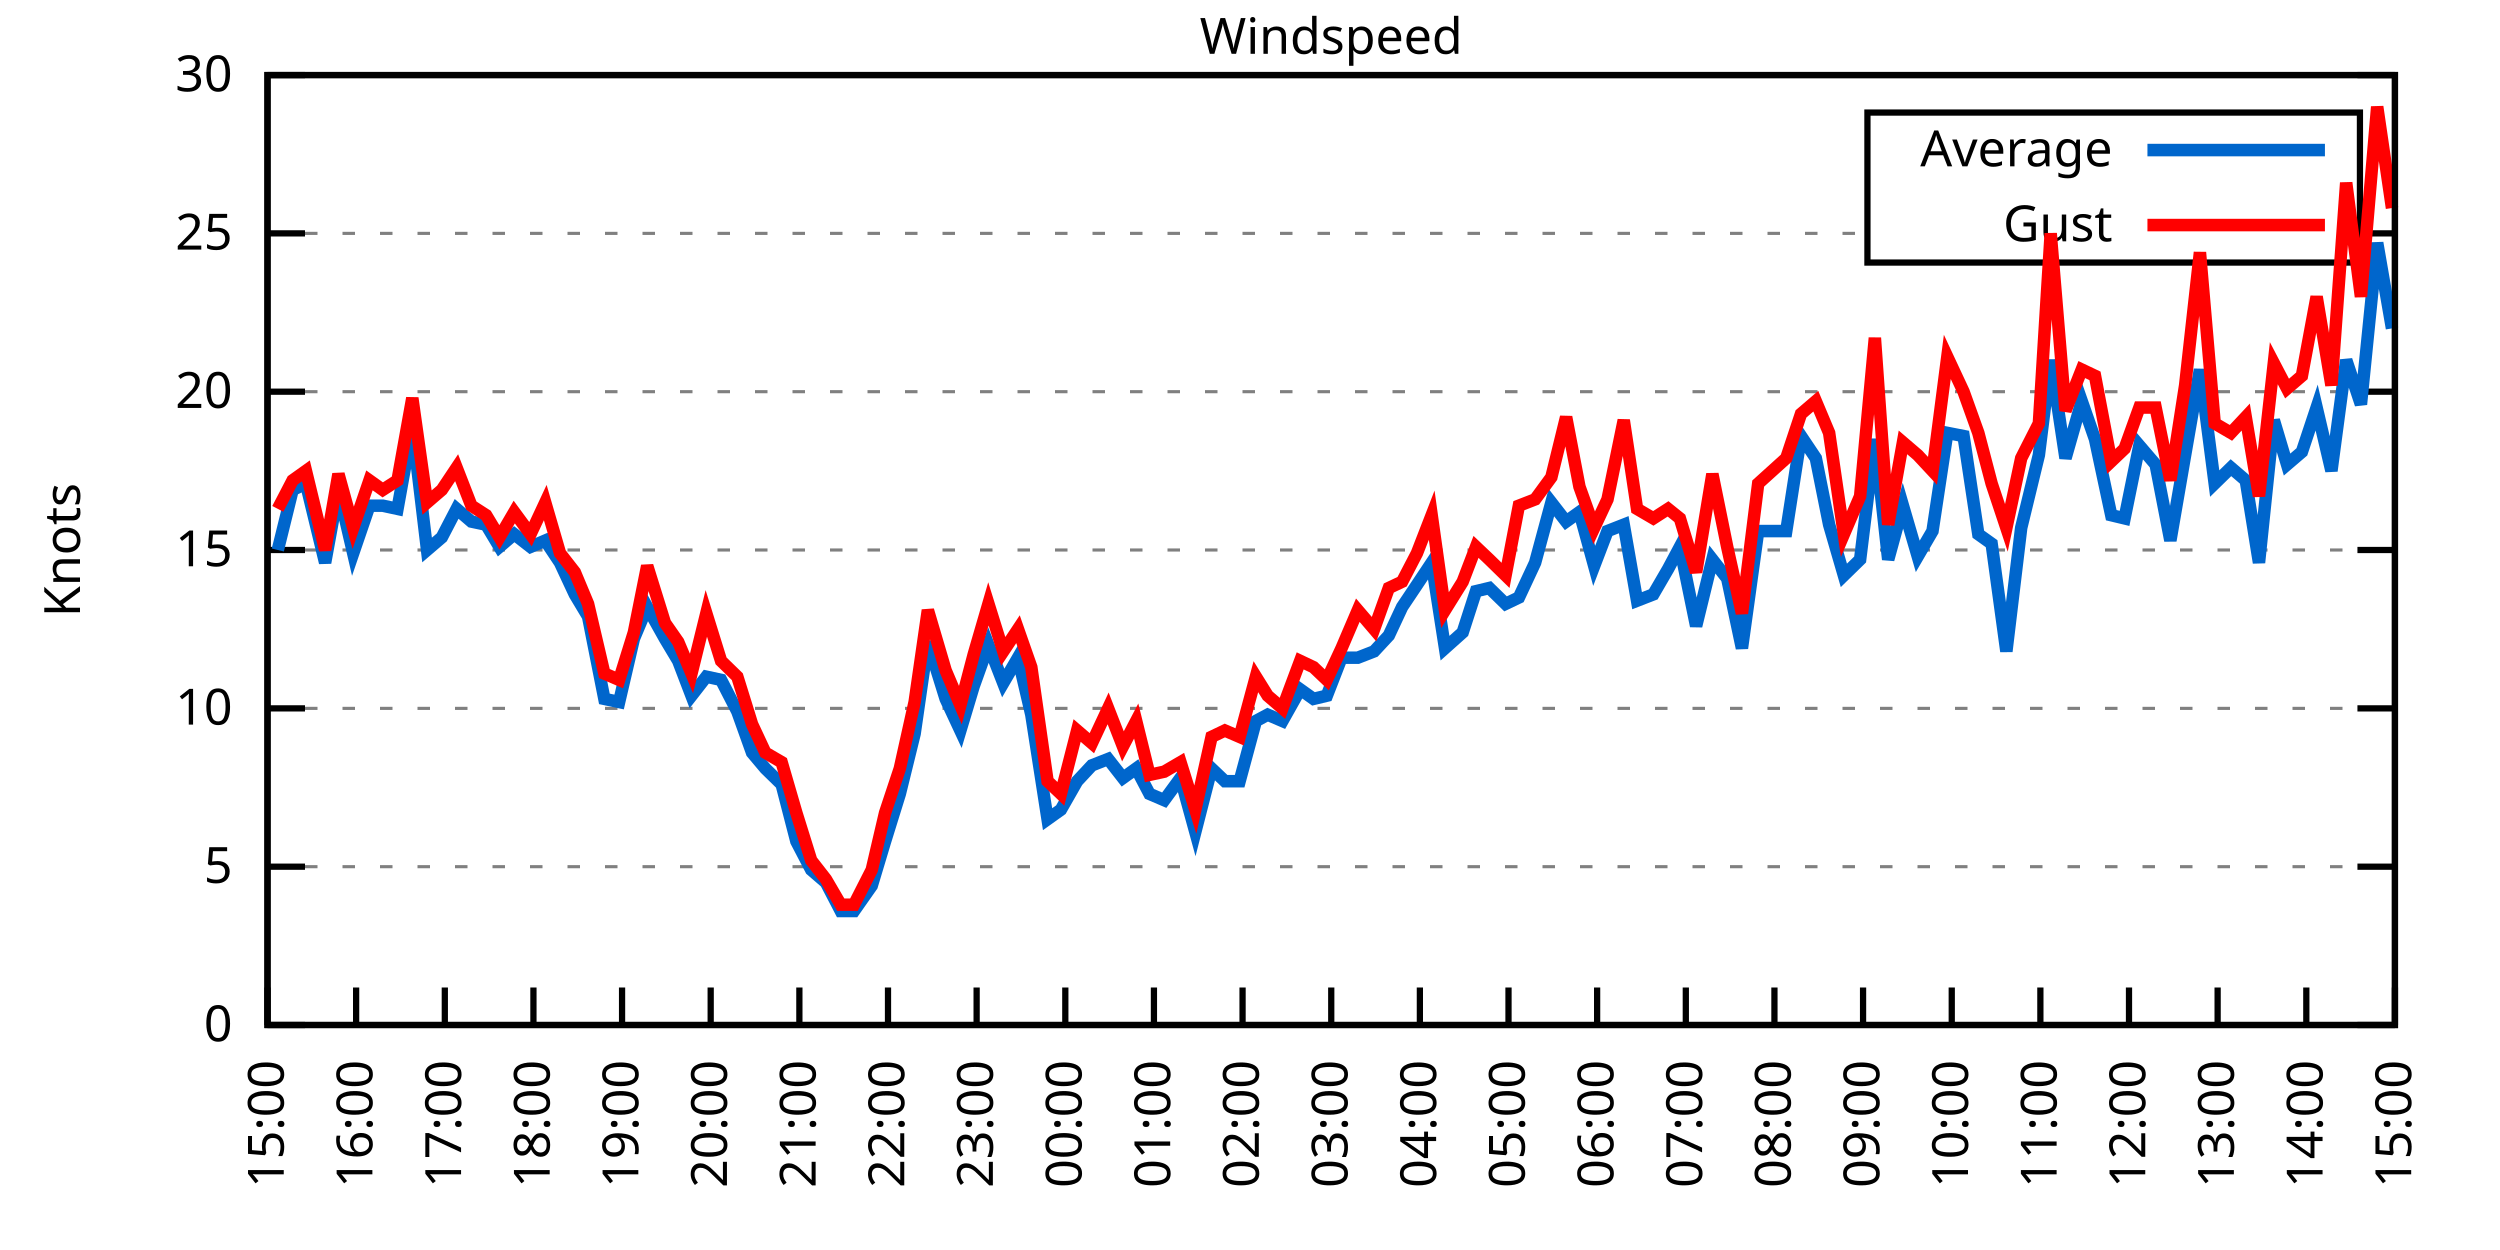
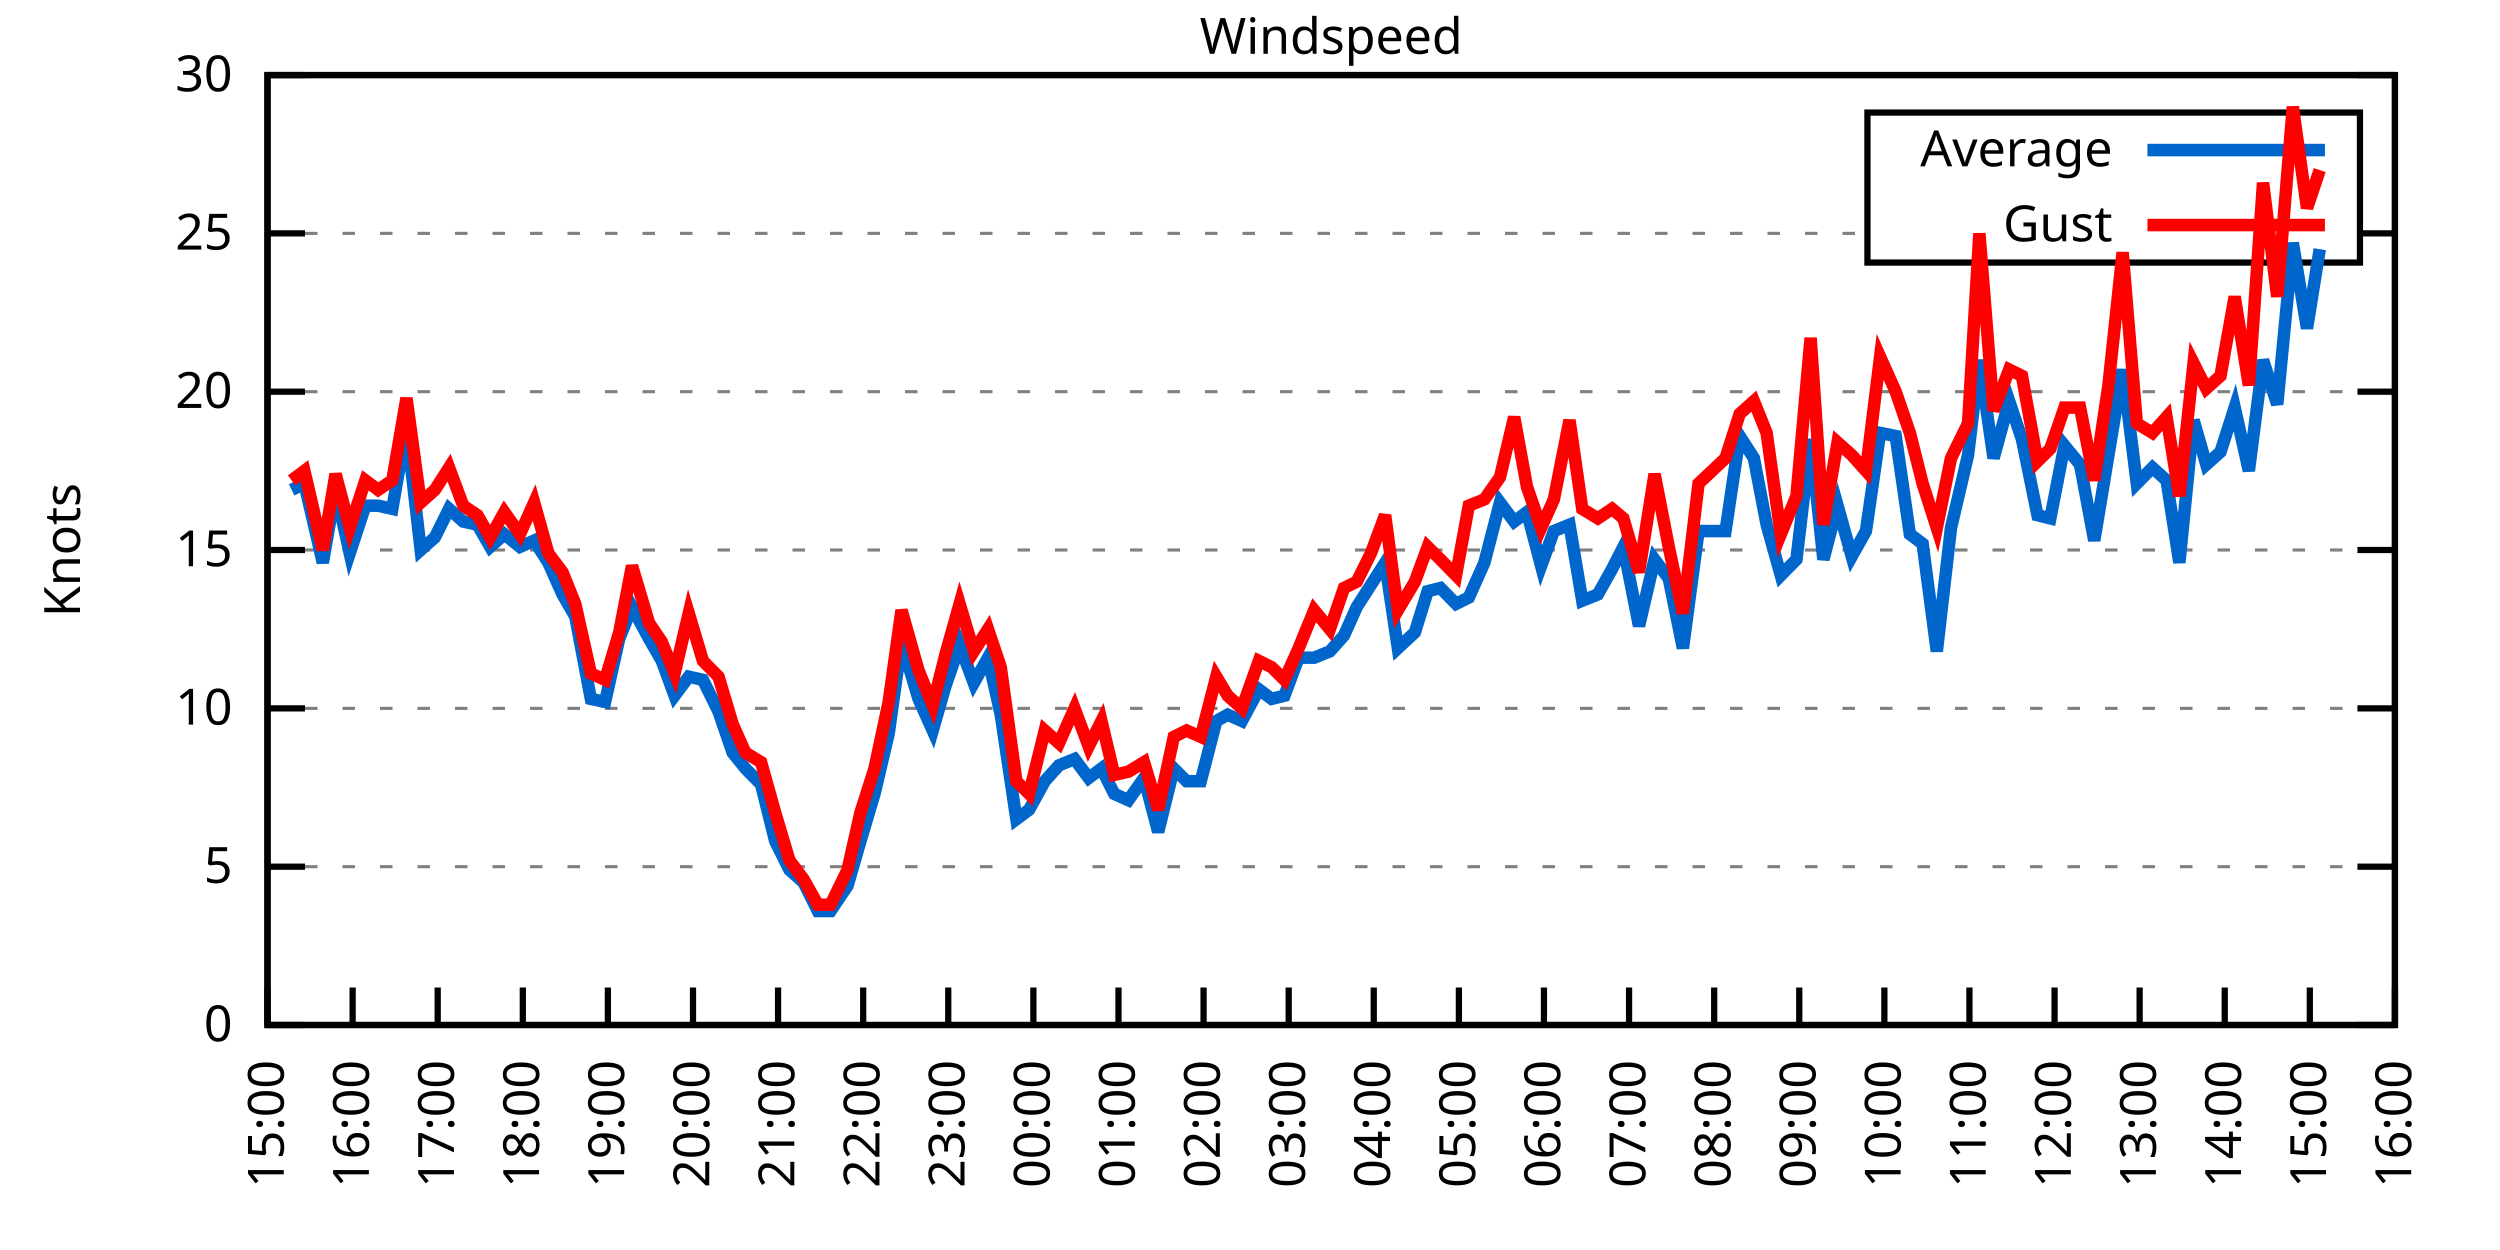
<svg xmlns="http://www.w3.org/2000/svg" xmlns:xlink="http://www.w3.org/1999/xlink" width="400" height="200" viewBox="0 0 400 200">
  <g id="gnuplot_canvas">
    <rect x="0" y="0" width="400" height="200" fill="none" />
    <defs>
      <circle id="gpDot" r="0.5" stroke-width="0.5" stroke="currentColor" />
      <path id="gpPt0" stroke-width="0.333" stroke="currentColor" d="M-1,0 h2 M0,-1 v2" />
      <path id="gpPt1" stroke-width="0.333" stroke="currentColor" d="M-1,-1 L1,1 M1,-1 L-1,1" />
      <path id="gpPt2" stroke-width="0.333" stroke="currentColor" d="M-1,0 L1,0 M0,-1 L0,1 M-1,-1 L1,1 M-1,1 L1,-1" />
      <rect id="gpPt3" stroke-width="0.333" stroke="currentColor" x="-1" y="-1" width="2" height="2" />
      <rect id="gpPt4" stroke-width="0.333" stroke="currentColor" fill="currentColor" x="-1" y="-1" width="2" height="2" />
      <circle id="gpPt5" stroke-width="0.333" stroke="currentColor" cx="0" cy="0" r="1" />
      <use xlink:href="#gpPt5" id="gpPt6" fill="currentColor" stroke="none" />
      <path id="gpPt7" stroke-width="0.333" stroke="currentColor" d="M0,-1.33 L-1.33,0.67 L1.33,0.67 z" />
      <use xlink:href="#gpPt7" id="gpPt8" fill="currentColor" stroke="none" />
      <use xlink:href="#gpPt7" id="gpPt9" stroke="currentColor" transform="rotate(180)" />
      <use xlink:href="#gpPt9" id="gpPt10" fill="currentColor" stroke="none" />
      <use xlink:href="#gpPt3" id="gpPt11" stroke="currentColor" transform="rotate(45)" />
      <use xlink:href="#gpPt11" id="gpPt12" fill="currentColor" stroke="none" />
      <path id="gpPt13" stroke-width="0.333" stroke="currentColor" d="M0,1.330 L1.265,0.411 L0.782,-1.067 L-0.782,-1.076 L-1.265,0.411 z" />
      <use xlink:href="#gpPt13" id="gpPt14" fill="currentColor" stroke="none" />
      <filter id="textbox" filterUnits="objectBoundingBox" x="0" y="0" height="1" width="1">
        <feFlood flood-color="white" flood-opacity="1" result="bgnd" />
        <feComposite in="SourceGraphic" in2="bgnd" operator="atop" />
      </filter>
      <filter id="greybox" filterUnits="objectBoundingBox" x="0" y="0" height="1" width="1">
        <feFlood flood-color="lightgrey" flood-opacity="1" result="grey" />
        <feComposite in="SourceGraphic" in2="grey" operator="atop" />
      </filter>
    </defs>
    <g fill="none" color="white" stroke="currentColor" stroke-width="1.00" stroke-linecap="butt" stroke-linejoin="miter">
</g>
    <g fill="none" color="black" stroke="currentColor" stroke-width="1.00" stroke-linecap="butt" stroke-linejoin="miter">
      <g stroke="none" shape-rendering="crispEdges">
        <polygon fill="rgb(255, 255, 255)" points="42.80,164.00 383.18,164.00 383.18,12.02 42.80,12.02 " />
      </g>
    </g>
    <g fill="none" color="black" stroke="currentColor" stroke-width="1.00" stroke-linecap="butt" stroke-linejoin="miter">
</g>
    <g fill="none" color="black" stroke="black" stroke-width="0.50" stroke-linecap="butt" stroke-linejoin="miter">
</g>
    <g fill="none" color="gray" stroke="currentColor" stroke-width="0.50" stroke-linecap="butt" stroke-linejoin="miter">
      <path stroke="gray" stroke-dasharray="2,4" class="gridline" d="M42.80,164.00 L383.19,164.00  " />
    </g>
    <g fill="none" color="gray" stroke="gray" stroke-width="1.00" stroke-linecap="butt" stroke-linejoin="miter">
</g>
    <g fill="none" color="black" stroke="currentColor" stroke-width="1.00" stroke-linecap="butt" stroke-linejoin="miter">
      <path stroke="black" d="M42.80,164.00 L48.80,164.00 M383.19,164.00 L377.19,164.00  " />
      <g transform="translate(37.20,166.60)" stroke="none" fill="black" font-family="Sans" font-size="8.00" text-anchor="end">
        <text>
          <tspan font-family="Sans"> 0</tspan>
        </text>
      </g>
    </g>
    <g fill="none" color="black" stroke="currentColor" stroke-width="1.00" stroke-linecap="butt" stroke-linejoin="miter">
</g>
    <g fill="none" color="black" stroke="black" stroke-width="0.50" stroke-linecap="butt" stroke-linejoin="miter">
</g>
    <g fill="none" color="gray" stroke="currentColor" stroke-width="0.50" stroke-linecap="butt" stroke-linejoin="miter">
      <path stroke="gray" stroke-dasharray="2,4" class="gridline" d="M42.80,138.67 L383.19,138.67  " />
    </g>
    <g fill="none" color="gray" stroke="gray" stroke-width="1.00" stroke-linecap="butt" stroke-linejoin="miter">
</g>
    <g fill="none" color="black" stroke="currentColor" stroke-width="1.00" stroke-linecap="butt" stroke-linejoin="miter">
      <path stroke="black" d="M42.80,138.67 L48.80,138.67 M383.19,138.67 L377.19,138.67  " />
      <g transform="translate(37.20,141.27)" stroke="none" fill="black" font-family="Sans" font-size="8.00" text-anchor="end">
        <text>
          <tspan font-family="Sans"> 5</tspan>
        </text>
      </g>
    </g>
    <g fill="none" color="black" stroke="currentColor" stroke-width="1.00" stroke-linecap="butt" stroke-linejoin="miter">
</g>
    <g fill="none" color="black" stroke="black" stroke-width="0.50" stroke-linecap="butt" stroke-linejoin="miter">
</g>
    <g fill="none" color="gray" stroke="currentColor" stroke-width="0.50" stroke-linecap="butt" stroke-linejoin="miter">
      <path stroke="gray" stroke-dasharray="2,4" class="gridline" d="M42.80,113.34 L383.19,113.34  " />
    </g>
    <g fill="none" color="gray" stroke="gray" stroke-width="1.00" stroke-linecap="butt" stroke-linejoin="miter">
</g>
    <g fill="none" color="black" stroke="currentColor" stroke-width="1.00" stroke-linecap="butt" stroke-linejoin="miter">
      <path stroke="black" d="M42.80,113.34 L48.80,113.34 M383.19,113.34 L377.19,113.34  " />
      <g transform="translate(37.20,115.94)" stroke="none" fill="black" font-family="Sans" font-size="8.00" text-anchor="end">
        <text>
          <tspan font-family="Sans"> 10</tspan>
        </text>
      </g>
    </g>
    <g fill="none" color="black" stroke="currentColor" stroke-width="1.00" stroke-linecap="butt" stroke-linejoin="miter">
</g>
    <g fill="none" color="black" stroke="black" stroke-width="0.50" stroke-linecap="butt" stroke-linejoin="miter">
</g>
    <g fill="none" color="gray" stroke="currentColor" stroke-width="0.50" stroke-linecap="butt" stroke-linejoin="miter">
      <path stroke="gray" stroke-dasharray="2,4" class="gridline" d="M42.80,88.00 L383.19,88.00  " />
    </g>
    <g fill="none" color="gray" stroke="gray" stroke-width="1.00" stroke-linecap="butt" stroke-linejoin="miter">
</g>
    <g fill="none" color="black" stroke="currentColor" stroke-width="1.00" stroke-linecap="butt" stroke-linejoin="miter">
      <path stroke="black" d="M42.80,88.00 L48.80,88.00 M383.19,88.00 L377.19,88.00  " />
      <g transform="translate(37.20,90.60)" stroke="none" fill="black" font-family="Sans" font-size="8.00" text-anchor="end">
        <text>
          <tspan font-family="Sans"> 15</tspan>
        </text>
      </g>
    </g>
    <g fill="none" color="black" stroke="currentColor" stroke-width="1.00" stroke-linecap="butt" stroke-linejoin="miter">
</g>
    <g fill="none" color="black" stroke="black" stroke-width="0.50" stroke-linecap="butt" stroke-linejoin="miter">
</g>
    <g fill="none" color="gray" stroke="currentColor" stroke-width="0.50" stroke-linecap="butt" stroke-linejoin="miter">
      <path stroke="gray" stroke-dasharray="2,4" class="gridline" d="M42.80,62.67 L383.19,62.67  " />
    </g>
    <g fill="none" color="gray" stroke="gray" stroke-width="1.00" stroke-linecap="butt" stroke-linejoin="miter">
</g>
    <g fill="none" color="black" stroke="currentColor" stroke-width="1.00" stroke-linecap="butt" stroke-linejoin="miter">
      <path stroke="black" d="M42.80,62.67 L48.80,62.67 M383.19,62.67 L377.19,62.67  " />
      <g transform="translate(37.20,65.27)" stroke="none" fill="black" font-family="Sans" font-size="8.00" text-anchor="end">
        <text>
          <tspan font-family="Sans"> 20</tspan>
        </text>
      </g>
    </g>
    <g fill="none" color="black" stroke="currentColor" stroke-width="1.00" stroke-linecap="butt" stroke-linejoin="miter">
</g>
    <g fill="none" color="black" stroke="black" stroke-width="0.50" stroke-linecap="butt" stroke-linejoin="miter">
</g>
    <g fill="none" color="gray" stroke="currentColor" stroke-width="0.50" stroke-linecap="butt" stroke-linejoin="miter">
      <path stroke="gray" stroke-dasharray="2,4" class="gridline" d="M42.80,37.34 L298.79,37.34 M377.59,37.34 L383.19,37.34  " />
    </g>
    <g fill="none" color="gray" stroke="gray" stroke-width="1.00" stroke-linecap="butt" stroke-linejoin="miter">
</g>
    <g fill="none" color="black" stroke="currentColor" stroke-width="1.00" stroke-linecap="butt" stroke-linejoin="miter">
      <path stroke="black" d="M42.80,37.34 L48.80,37.34 M383.19,37.34 L377.19,37.34  " />
      <g transform="translate(37.20,39.94)" stroke="none" fill="black" font-family="Sans" font-size="8.00" text-anchor="end">
        <text>
          <tspan font-family="Sans"> 25</tspan>
        </text>
      </g>
    </g>
    <g fill="none" color="black" stroke="currentColor" stroke-width="1.00" stroke-linecap="butt" stroke-linejoin="miter">
</g>
    <g fill="none" color="black" stroke="black" stroke-width="0.50" stroke-linecap="butt" stroke-linejoin="miter">
</g>
    <g fill="none" color="gray" stroke="currentColor" stroke-width="0.50" stroke-linecap="butt" stroke-linejoin="miter">
      <path stroke="gray" stroke-dasharray="2,4" class="gridline" d="M42.80,12.01 L383.19,12.01  " />
    </g>
    <g fill="none" color="gray" stroke="gray" stroke-width="1.00" stroke-linecap="butt" stroke-linejoin="miter">
</g>
    <g fill="none" color="black" stroke="currentColor" stroke-width="1.00" stroke-linecap="butt" stroke-linejoin="miter">
      <path stroke="black" d="M42.80,12.01 L48.80,12.01 M383.19,12.01 L377.19,12.01  " />
      <g transform="translate(37.20,14.61)" stroke="none" fill="black" font-family="Sans" font-size="8.00" text-anchor="end">
        <text>
          <tspan font-family="Sans"> 30</tspan>
        </text>
      </g>
    </g>
    <g fill="none" color="black" stroke="currentColor" stroke-width="1.00" stroke-linecap="butt" stroke-linejoin="miter">
      <path stroke="black" d="M42.80,164.00 L42.80,158.00  " />
      <g transform="translate(45.40,169.60) rotate(270.00)" stroke="none" fill="black" font-family="Sans" font-size="8.00" text-anchor="end">
        <text>
          <tspan font-family="Sans">15:00</tspan>
        </text>
      </g>
    </g>
    <g fill="none" color="black" stroke="currentColor" stroke-width="1.00" stroke-linecap="butt" stroke-linejoin="miter">
-       <path stroke="black" d="M56.98,164.00 L56.98,158.00  " />
-       <g transform="translate(59.58,169.60) rotate(270.00)" stroke="none" fill="black" font-family="Sans" font-size="8.00" text-anchor="end">
+       <path stroke="black" d="M56.42,164.00 L56.42,158.00  " />
+       <g transform="translate(59.02,169.60) rotate(270.00)" stroke="none" fill="black" font-family="Sans" font-size="8.00" text-anchor="end">
        <text>
          <tspan font-family="Sans">16:00</tspan>
        </text>
      </g>
    </g>
    <g fill="none" color="black" stroke="currentColor" stroke-width="1.00" stroke-linecap="butt" stroke-linejoin="miter">
-       <path stroke="black" d="M71.17,164.00 L71.17,158.00  " />
-       <g transform="translate(73.77,169.60) rotate(270.00)" stroke="none" fill="black" font-family="Sans" font-size="8.00" text-anchor="end">
+       <path stroke="black" d="M70.03,164.00 L70.03,158.00  " />
+       <g transform="translate(72.63,169.60) rotate(270.00)" stroke="none" fill="black" font-family="Sans" font-size="8.00" text-anchor="end">
        <text>
          <tspan font-family="Sans">17:00</tspan>
        </text>
      </g>
    </g>
    <g fill="none" color="black" stroke="currentColor" stroke-width="1.00" stroke-linecap="butt" stroke-linejoin="miter">
-       <path stroke="black" d="M85.35,164.00 L85.35,158.00  " />
-       <g transform="translate(87.95,169.60) rotate(270.00)" stroke="none" fill="black" font-family="Sans" font-size="8.00" text-anchor="end">
+       <path stroke="black" d="M83.65,164.00 L83.65,158.00  " />
+       <g transform="translate(86.25,169.60) rotate(270.00)" stroke="none" fill="black" font-family="Sans" font-size="8.00" text-anchor="end">
        <text>
          <tspan font-family="Sans">18:00</tspan>
        </text>
      </g>
    </g>
    <g fill="none" color="black" stroke="currentColor" stroke-width="1.00" stroke-linecap="butt" stroke-linejoin="miter">
-       <path stroke="black" d="M99.53,164.00 L99.53,158.00  " />
-       <g transform="translate(102.13,169.60) rotate(270.00)" stroke="none" fill="black" font-family="Sans" font-size="8.00" text-anchor="end">
+       <path stroke="black" d="M97.26,164.00 L97.26,158.00  " />
+       <g transform="translate(99.86,169.60) rotate(270.00)" stroke="none" fill="black" font-family="Sans" font-size="8.00" text-anchor="end">
        <text>
          <tspan font-family="Sans">19:00</tspan>
        </text>
      </g>
    </g>
    <g fill="none" color="black" stroke="currentColor" stroke-width="1.00" stroke-linecap="butt" stroke-linejoin="miter">
-       <path stroke="black" d="M113.71,164.00 L113.71,158.00  " />
-       <g transform="translate(116.31,169.60) rotate(270.00)" stroke="none" fill="black" font-family="Sans" font-size="8.00" text-anchor="end">
+       <path stroke="black" d="M110.88,164.00 L110.88,158.00  " />
+       <g transform="translate(113.48,169.60) rotate(270.00)" stroke="none" fill="black" font-family="Sans" font-size="8.00" text-anchor="end">
        <text>
          <tspan font-family="Sans">20:00</tspan>
        </text>
      </g>
    </g>
    <g fill="none" color="black" stroke="currentColor" stroke-width="1.00" stroke-linecap="butt" stroke-linejoin="miter">
-       <path stroke="black" d="M127.90,164.00 L127.90,158.00  " />
-       <g transform="translate(130.50,169.60) rotate(270.00)" stroke="none" fill="black" font-family="Sans" font-size="8.00" text-anchor="end">
+       <path stroke="black" d="M124.49,164.00 L124.49,158.00  " />
+       <g transform="translate(127.09,169.60) rotate(270.00)" stroke="none" fill="black" font-family="Sans" font-size="8.00" text-anchor="end">
        <text>
          <tspan font-family="Sans">21:00</tspan>
        </text>
      </g>
    </g>
    <g fill="none" color="black" stroke="currentColor" stroke-width="1.00" stroke-linecap="butt" stroke-linejoin="miter">
-       <path stroke="black" d="M142.08,164.00 L142.08,158.00  " />
-       <g transform="translate(144.68,169.60) rotate(270.00)" stroke="none" fill="black" font-family="Sans" font-size="8.00" text-anchor="end">
+       <path stroke="black" d="M138.11,164.00 L138.11,158.00  " />
+       <g transform="translate(140.71,169.60) rotate(270.00)" stroke="none" fill="black" font-family="Sans" font-size="8.00" text-anchor="end">
        <text>
          <tspan font-family="Sans">22:00</tspan>
        </text>
      </g>
    </g>
    <g fill="none" color="black" stroke="currentColor" stroke-width="1.00" stroke-linecap="butt" stroke-linejoin="miter">
-       <path stroke="black" d="M156.26,164.00 L156.26,158.00  " />
-       <g transform="translate(158.86,169.60) rotate(270.00)" stroke="none" fill="black" font-family="Sans" font-size="8.00" text-anchor="end">
+       <path stroke="black" d="M151.72,164.00 L151.72,158.00  " />
+       <g transform="translate(154.32,169.60) rotate(270.00)" stroke="none" fill="black" font-family="Sans" font-size="8.00" text-anchor="end">
        <text>
          <tspan font-family="Sans">23:00</tspan>
        </text>
      </g>
    </g>
    <g fill="none" color="black" stroke="currentColor" stroke-width="1.00" stroke-linecap="butt" stroke-linejoin="miter">
-       <path stroke="black" d="M170.45,164.00 L170.45,158.00  " />
-       <g transform="translate(173.05,169.60) rotate(270.00)" stroke="none" fill="black" font-family="Sans" font-size="8.00" text-anchor="end">
+       <path stroke="black" d="M165.34,164.00 L165.34,158.00  " />
+       <g transform="translate(167.94,169.60) rotate(270.00)" stroke="none" fill="black" font-family="Sans" font-size="8.00" text-anchor="end">
        <text>
          <tspan font-family="Sans">00:00</tspan>
        </text>
      </g>
    </g>
    <g fill="none" color="black" stroke="currentColor" stroke-width="1.00" stroke-linecap="butt" stroke-linejoin="miter">
-       <path stroke="black" d="M184.63,164.00 L184.63,158.00  " />
-       <g transform="translate(187.23,169.60) rotate(270.00)" stroke="none" fill="black" font-family="Sans" font-size="8.00" text-anchor="end">
+       <path stroke="black" d="M178.96,164.00 L178.96,158.00  " />
+       <g transform="translate(181.56,169.60) rotate(270.00)" stroke="none" fill="black" font-family="Sans" font-size="8.00" text-anchor="end">
        <text>
          <tspan font-family="Sans">01:00</tspan>
        </text>
      </g>
    </g>
    <g fill="none" color="black" stroke="currentColor" stroke-width="1.00" stroke-linecap="butt" stroke-linejoin="miter">
-       <path stroke="black" d="M198.81,164.00 L198.81,158.00  " />
-       <g transform="translate(201.41,169.60) rotate(270.00)" stroke="none" fill="black" font-family="Sans" font-size="8.00" text-anchor="end">
+       <path stroke="black" d="M192.57,164.00 L192.57,158.00  " />
+       <g transform="translate(195.17,169.60) rotate(270.00)" stroke="none" fill="black" font-family="Sans" font-size="8.00" text-anchor="end">
        <text>
          <tspan font-family="Sans">02:00</tspan>
        </text>
      </g>
    </g>
    <g fill="none" color="black" stroke="currentColor" stroke-width="1.00" stroke-linecap="butt" stroke-linejoin="miter">
-       <path stroke="black" d="M213.00,164.00 L213.00,158.00  " />
-       <g transform="translate(215.60,169.60) rotate(270.00)" stroke="none" fill="black" font-family="Sans" font-size="8.00" text-anchor="end">
+       <path stroke="black" d="M206.19,164.00 L206.19,158.00  " />
+       <g transform="translate(208.79,169.60) rotate(270.00)" stroke="none" fill="black" font-family="Sans" font-size="8.00" text-anchor="end">
        <text>
          <tspan font-family="Sans">03:00</tspan>
        </text>
      </g>
    </g>
    <g fill="none" color="black" stroke="currentColor" stroke-width="1.00" stroke-linecap="butt" stroke-linejoin="miter">
-       <path stroke="black" d="M227.18,164.00 L227.18,158.00  " />
-       <g transform="translate(229.78,169.60) rotate(270.00)" stroke="none" fill="black" font-family="Sans" font-size="8.00" text-anchor="end">
+       <path stroke="black" d="M219.80,164.00 L219.80,158.00  " />
+       <g transform="translate(222.40,169.60) rotate(270.00)" stroke="none" fill="black" font-family="Sans" font-size="8.00" text-anchor="end">
        <text>
          <tspan font-family="Sans">04:00</tspan>
        </text>
      </g>
    </g>
    <g fill="none" color="black" stroke="currentColor" stroke-width="1.00" stroke-linecap="butt" stroke-linejoin="miter">
-       <path stroke="black" d="M241.36,164.00 L241.36,158.00  " />
-       <g transform="translate(243.96,169.60) rotate(270.00)" stroke="none" fill="black" font-family="Sans" font-size="8.00" text-anchor="end">
+       <path stroke="black" d="M233.42,164.00 L233.42,158.00  " />
+       <g transform="translate(236.02,169.60) rotate(270.00)" stroke="none" fill="black" font-family="Sans" font-size="8.00" text-anchor="end">
        <text>
          <tspan font-family="Sans">05:00</tspan>
        </text>
      </g>
    </g>
    <g fill="none" color="black" stroke="currentColor" stroke-width="1.00" stroke-linecap="butt" stroke-linejoin="miter">
-       <path stroke="black" d="M255.54,164.00 L255.54,158.00  " />
-       <g transform="translate(258.14,169.60) rotate(270.00)" stroke="none" fill="black" font-family="Sans" font-size="8.00" text-anchor="end">
+       <path stroke="black" d="M247.03,164.00 L247.03,158.00  " />
+       <g transform="translate(249.63,169.60) rotate(270.00)" stroke="none" fill="black" font-family="Sans" font-size="8.00" text-anchor="end">
        <text>
          <tspan font-family="Sans">06:00</tspan>
        </text>
      </g>
    </g>
    <g fill="none" color="black" stroke="currentColor" stroke-width="1.00" stroke-linecap="butt" stroke-linejoin="miter">
-       <path stroke="black" d="M269.73,164.00 L269.73,158.00  " />
-       <g transform="translate(272.33,169.60) rotate(270.00)" stroke="none" fill="black" font-family="Sans" font-size="8.00" text-anchor="end">
+       <path stroke="black" d="M260.65,164.00 L260.65,158.00  " />
+       <g transform="translate(263.25,169.60) rotate(270.00)" stroke="none" fill="black" font-family="Sans" font-size="8.00" text-anchor="end">
        <text>
          <tspan font-family="Sans">07:00</tspan>
        </text>
      </g>
    </g>
    <g fill="none" color="black" stroke="currentColor" stroke-width="1.00" stroke-linecap="butt" stroke-linejoin="miter">
-       <path stroke="black" d="M283.91,164.00 L283.91,158.00  " />
-       <g transform="translate(286.51,169.60) rotate(270.00)" stroke="none" fill="black" font-family="Sans" font-size="8.00" text-anchor="end">
+       <path stroke="black" d="M274.27,164.00 L274.27,158.00  " />
+       <g transform="translate(276.87,169.60) rotate(270.00)" stroke="none" fill="black" font-family="Sans" font-size="8.00" text-anchor="end">
        <text>
          <tspan font-family="Sans">08:00</tspan>
        </text>
      </g>
    </g>
    <g fill="none" color="black" stroke="currentColor" stroke-width="1.00" stroke-linecap="butt" stroke-linejoin="miter">
-       <path stroke="black" d="M298.09,164.00 L298.09,158.00  " />
-       <g transform="translate(300.69,169.60) rotate(270.00)" stroke="none" fill="black" font-family="Sans" font-size="8.00" text-anchor="end">
+       <path stroke="black" d="M287.88,164.00 L287.88,158.00  " />
+       <g transform="translate(290.48,169.60) rotate(270.00)" stroke="none" fill="black" font-family="Sans" font-size="8.00" text-anchor="end">
        <text>
          <tspan font-family="Sans">09:00</tspan>
        </text>
      </g>
    </g>
    <g fill="none" color="black" stroke="currentColor" stroke-width="1.00" stroke-linecap="butt" stroke-linejoin="miter">
-       <path stroke="black" d="M312.28,164.00 L312.28,158.00  " />
-       <g transform="translate(314.88,169.60) rotate(270.00)" stroke="none" fill="black" font-family="Sans" font-size="8.00" text-anchor="end">
+       <path stroke="black" d="M301.50,164.00 L301.50,158.00  " />
+       <g transform="translate(304.10,169.60) rotate(270.00)" stroke="none" fill="black" font-family="Sans" font-size="8.00" text-anchor="end">
        <text>
          <tspan font-family="Sans">10:00</tspan>
        </text>
      </g>
    </g>
    <g fill="none" color="black" stroke="currentColor" stroke-width="1.00" stroke-linecap="butt" stroke-linejoin="miter">
-       <path stroke="black" d="M326.46,164.00 L326.46,158.00  " />
-       <g transform="translate(329.06,169.60) rotate(270.00)" stroke="none" fill="black" font-family="Sans" font-size="8.00" text-anchor="end">
+       <path stroke="black" d="M315.11,164.00 L315.11,158.00  " />
+       <g transform="translate(317.71,169.60) rotate(270.00)" stroke="none" fill="black" font-family="Sans" font-size="8.00" text-anchor="end">
        <text>
          <tspan font-family="Sans">11:00</tspan>
        </text>
      </g>
    </g>
    <g fill="none" color="black" stroke="currentColor" stroke-width="1.00" stroke-linecap="butt" stroke-linejoin="miter">
-       <path stroke="black" d="M340.64,164.00 L340.64,158.00  " />
-       <g transform="translate(343.24,169.60) rotate(270.00)" stroke="none" fill="black" font-family="Sans" font-size="8.00" text-anchor="end">
+       <path stroke="black" d="M328.73,164.00 L328.73,158.00  " />
+       <g transform="translate(331.33,169.60) rotate(270.00)" stroke="none" fill="black" font-family="Sans" font-size="8.00" text-anchor="end">
        <text>
          <tspan font-family="Sans">12:00</tspan>
        </text>
      </g>
    </g>
    <g fill="none" color="black" stroke="currentColor" stroke-width="1.00" stroke-linecap="butt" stroke-linejoin="miter">
-       <path stroke="black" d="M354.82,164.00 L354.82,158.00  " />
-       <g transform="translate(357.42,169.60) rotate(270.00)" stroke="none" fill="black" font-family="Sans" font-size="8.00" text-anchor="end">
+       <path stroke="black" d="M342.34,164.00 L342.34,158.00  " />
+       <g transform="translate(344.94,169.60) rotate(270.00)" stroke="none" fill="black" font-family="Sans" font-size="8.00" text-anchor="end">
        <text>
          <tspan font-family="Sans">13:00</tspan>
        </text>
      </g>
    </g>
    <g fill="none" color="black" stroke="currentColor" stroke-width="1.00" stroke-linecap="butt" stroke-linejoin="miter">
-       <path stroke="black" d="M369.01,164.00 L369.01,158.00  " />
-       <g transform="translate(371.61,169.60) rotate(270.00)" stroke="none" fill="black" font-family="Sans" font-size="8.00" text-anchor="end">
+       <path stroke="black" d="M355.96,164.00 L355.96,158.00  " />
+       <g transform="translate(358.56,169.60) rotate(270.00)" stroke="none" fill="black" font-family="Sans" font-size="8.00" text-anchor="end">
        <text>
          <tspan font-family="Sans">14:00</tspan>
+         </text>
+       </g>
+     </g>
+     <g fill="none" color="black" stroke="currentColor" stroke-width="1.00" stroke-linecap="butt" stroke-linejoin="miter">
+       <path stroke="black" d="M369.57,164.00 L369.57,158.00  " />
+       <g transform="translate(372.17,169.60) rotate(270.00)" stroke="none" fill="black" font-family="Sans" font-size="8.00" text-anchor="end">
+         <text>
+           <tspan font-family="Sans">15:00</tspan>
        </text>
      </g>
    </g>
    <g fill="none" color="black" stroke="currentColor" stroke-width="1.00" stroke-linecap="butt" stroke-linejoin="miter">
      <path stroke="black" d="M383.19,164.00 L383.19,158.00  " />
      <g transform="translate(385.79,169.60) rotate(270.00)" stroke="none" fill="black" font-family="Sans" font-size="8.00" text-anchor="end">
        <text>
-           <tspan font-family="Sans">15:00</tspan>
+           <tspan font-family="Sans">16:00</tspan>
        </text>
      </g>
    </g>
    <g fill="none" color="black" stroke="currentColor" stroke-width="1.00" stroke-linecap="butt" stroke-linejoin="miter">
</g>
    <g fill="none" color="black" stroke="currentColor" stroke-width="1.00" stroke-linecap="butt" stroke-linejoin="miter">
      <path stroke="black" d="M42.80,12.01 L42.80,164.00 L383.19,164.00 L383.19,12.01 L42.80,12.01 Z  " />
    </g>
    <g fill="none" color="black" stroke="currentColor" stroke-width="1.00" stroke-linecap="butt" stroke-linejoin="miter">
</g>
    <g fill="none" color="black" stroke="currentColor" stroke-width="1.00" stroke-linecap="butt" stroke-linejoin="miter">
      <path stroke="black" d="M298.79,42.01 L298.79,18.01 L377.59,18.01 L377.59,42.01 L298.79,42.01 Z  " />
    </g>
    <g id="Windspeed_plot_1">
      <g fill="none" color="white" stroke="black" stroke-width="2.00" stroke-linecap="butt" stroke-linejoin="miter">
</g>
      <g fill="none" color="black" stroke="currentColor" stroke-width="2.00" stroke-linecap="butt" stroke-linejoin="miter">
        <g transform="translate(337.99,26.61)" stroke="none" fill="black" font-family="Sans" font-size="8.00" text-anchor="end">
          <text>
            <tspan font-family="Sans">Average</tspan>
          </text>
        </g>
      </g>
      <g fill="none" color="black" stroke="currentColor" stroke-width="2.00" stroke-linecap="butt" stroke-linejoin="miter">
-         <path stroke="rgb(  0, 102, 204)" d="M343.59,24.01 L371.99,24.01 M44.45,88.00 L46.82,78.38 L48.95,77.37 L52.02,90.03 L54.15,78.38 L56.51,88.51   L59.11,80.91 L61.24,80.91 L63.60,81.42 L65.97,68.25 L68.33,88.00 L70.69,85.98 L73.06,81.42 L75.42,83.45   L77.78,83.95 L79.91,87.50 L82.28,85.47 L84.88,87.50 L87.24,86.49 L89.60,90.03 L91.97,95.10 L94.09,98.64   L96.70,111.82 L99.06,112.32 L101.42,102.19 L103.55,97.12 L106.39,102.19 L108.51,105.74 L110.64,111.31 L113.01,108.27   L115.37,108.78 L117.97,113.84 L120.33,120.43 L122.46,122.96 L125.06,125.50 L127.42,134.62 L129.79,139.17 L132.15,141.20   L134.52,145.76 L136.64,145.76 L139.48,141.71 L141.61,134.62 L143.97,127.02 L146.34,117.39 L148.46,102.70 L151.30,111.82   L153.66,116.88 L155.79,109.79 L158.15,103.20 L160.52,109.28 L162.88,105.23 L165.01,114.35 L167.61,131.07 L169.74,129.55   L172.34,124.99 L174.70,122.46 L177.30,121.44 L179.67,124.48 L181.79,122.96 L183.92,127.02 L186.28,128.03 L188.88,124.48   L191.25,133.10 L193.85,122.96 L195.98,124.99 L198.34,124.99 L200.94,115.36 L202.83,114.35 L205.19,115.36 L208.03,110.30   L210.16,111.82 L212.29,111.31 L214.65,105.23 L217.25,105.23 L219.85,104.22 L222.21,101.68 L224.34,97.12 L226.71,93.58   L229.07,90.03 L231.20,103.71 L234.03,101.18 L236.16,94.59 L238.29,94.08 L240.89,96.62 L243.02,95.60 L245.62,90.03   L248.22,80.41 L250.58,83.45 L252.71,81.93 L255.07,90.54 L257.20,84.97 L259.80,83.95 L261.93,96.11 L264.53,95.10   L266.89,91.04 L268.78,87.50 L271.38,100.16 L273.98,89.52 L276.35,92.56 L278.71,103.71 L281.31,84.97 L285.80,84.97   L288.16,69.77 L290.53,73.31 L292.66,83.95 L295.02,92.06 L297.62,89.52 L299.98,70.27 L302.11,89.52 L304.47,80.91   L306.84,89.02 L309.20,84.97 L311.57,69.26 L314.17,69.77 L316.53,85.47 L318.66,86.99 L321.02,104.22 L323.39,84.46   L326.22,72.81 L328.11,57.61 L330.48,73.31 L333.08,64.19 L335.20,70.27 L337.80,82.43 L339.93,82.94 L342.30,71.29   L344.90,74.33 L347.26,86.49 L349.62,72.81 L351.99,59.13 L354.35,77.37 L356.95,74.83 L359.32,76.86 L361.44,90.03   L363.81,67.23 L365.93,74.33 L368.30,72.30 L370.66,65.21 L373.03,75.34 L375.39,57.61 L377.75,64.70 L380.35,38.86   L382.72,52.54  " />
+         <path stroke="rgb(  0, 102, 204)" d="M343.59,24.01 L371.99,24.01 M46.66,78.38 L48.70,77.37 L51.65,90.03 L53.69,78.38 L55.96,88.51 L58.46,80.91   L60.50,80.91 L62.77,81.42 L65.04,68.25 L67.31,88.00 L69.58,85.98 L71.85,81.42 L74.12,83.45 L76.39,83.95   L78.43,87.50 L80.70,85.47 L83.19,87.50 L85.46,86.49 L87.73,90.03 L90.00,95.10 L92.04,98.64 L94.54,111.82   L96.81,112.32 L99.08,102.19 L101.12,97.12 L103.84,102.19 L105.89,105.74 L107.93,111.31 L110.20,108.27 L112.47,108.78   L114.96,113.84 L117.23,120.43 L119.27,122.96 L121.77,125.50 L124.04,134.62 L126.31,139.17 L128.58,141.20 L130.85,145.76   L132.89,145.76 L135.61,141.71 L137.66,134.62 L139.92,127.02 L142.19,117.39 L144.24,102.70 L146.96,111.82 L149.23,116.88   L151.27,109.79 L153.54,103.20 L155.81,109.28 L158.08,105.23 L160.12,114.35 L162.62,131.07 L164.66,129.55 L167.16,124.99   L169.43,122.46 L171.92,121.44 L174.19,124.48 L176.23,122.96 L178.28,127.02 L180.54,128.03 L183.04,124.48 L185.31,133.10   L187.81,122.96 L189.85,124.99 L192.12,124.99 L194.61,115.36 L196.43,114.35 L198.70,115.36 L201.42,110.30 L203.46,111.82   L205.51,111.31 L207.78,105.23 L210.27,105.23 L212.77,104.22 L215.04,101.68 L217.08,97.12 L219.35,93.58 L221.62,90.03   L223.66,103.71 L226.38,101.18 L228.43,94.59 L230.47,94.08 L232.96,96.62 L235.01,95.60 L237.50,90.03 L240.00,80.41   L242.27,83.45 L244.31,81.93 L246.58,90.54 L248.62,84.97 L251.12,83.95 L253.16,96.11 L255.66,95.10 L257.93,91.04   L259.74,87.50 L262.24,100.16 L264.73,89.52 L267.00,92.56 L269.27,103.71 L271.77,84.97 L276.08,84.97 L278.35,69.77   L280.62,73.31 L282.66,83.95 L284.93,92.06 L287.43,89.52 L289.70,70.27 L291.74,89.52 L294.01,80.91 L296.28,89.02   L298.55,84.97 L300.82,69.26 L303.31,69.77 L305.58,85.47 L307.62,86.99 L309.89,104.22 L312.16,84.46 L314.89,72.81   L316.70,57.61 L318.97,73.31 L321.47,64.19 L323.51,70.27 L326.00,82.43 L328.05,82.94 L330.32,71.29 L332.81,74.33   L335.08,86.49 L337.35,72.81 L339.62,59.13 L341.89,77.37 L344.39,74.83 L346.65,76.86 L348.70,90.03 L350.97,67.23   L353.01,74.33 L355.28,72.30 L357.55,65.21 L359.82,75.34 L362.09,57.61 L364.36,64.70 L366.85,38.86 L369.12,52.54   L371.16,39.87  " />
      </g>
    </g>
    <g id="Windspeed_plot_2">
      <g fill="none" color="black" stroke="currentColor" stroke-width="2.00" stroke-linecap="butt" stroke-linejoin="miter">
        <g transform="translate(337.99,38.61)" stroke="none" fill="black" font-family="Sans" font-size="8.00" text-anchor="end">
          <text>
            <tspan font-family="Sans">Gust</tspan>
          </text>
        </g>
      </g>
      <g fill="none" color="black" stroke="currentColor" stroke-width="2.00" stroke-linecap="butt" stroke-linejoin="miter">
-         <path stroke="rgb(255,   0,   0)" d="M343.59,36.01 L371.99,36.01 M44.45,81.42 L46.82,76.86 L48.95,75.34 L52.02,88.00 L54.15,75.85 L56.51,84.46   L59.11,76.86 L61.24,78.38 L63.60,76.86 L65.97,63.69 L68.33,80.41 L70.69,78.38 L73.06,74.83 L75.42,80.91   L77.78,82.43 L79.91,85.98 L82.28,81.93 L84.88,85.47 L87.24,80.41 L89.60,88.51 L91.97,91.55 L94.09,96.62   L96.70,107.76 L99.06,108.78 L101.42,101.18 L103.55,90.54 L106.39,99.66 L108.51,102.70 L110.64,107.76 L113.01,98.14   L115.37,105.74 L117.97,108.27 L120.33,115.87 L122.46,120.43 L125.06,121.95 L127.42,130.06 L129.79,137.66 L132.15,140.69   L134.52,144.75 L136.64,144.75 L139.48,139.17 L141.61,130.06 L143.97,122.96 L146.34,112.32 L148.46,97.63 L151.30,107.26   L153.66,112.83 L155.79,104.72 L158.15,96.62 L160.52,104.22 L162.88,100.67 L165.01,106.75 L167.61,124.99 L169.74,127.02   L172.34,116.88 L174.70,118.91 L177.30,113.34 L179.67,119.42 L181.79,115.36 L183.92,123.98 L186.28,123.47 L188.88,121.95   L191.25,129.55 L193.85,117.90 L195.98,116.88 L198.34,117.90 L200.94,108.27 L202.83,111.31 L205.19,113.34 L208.03,105.74   L210.16,106.75 L212.29,108.78 L214.65,103.71 L217.25,97.63 L219.85,100.67 L222.21,94.08 L224.34,93.07 L226.71,88.51   L229.07,82.43 L231.20,97.63 L234.03,93.07 L236.16,87.50 L238.29,89.52 L240.89,92.06 L243.02,80.91 L245.62,79.90   L248.22,76.35 L250.58,66.73 L252.71,77.87 L255.07,84.46 L257.20,79.90 L259.80,67.23 L261.93,81.42 L264.53,82.94   L266.89,81.42 L268.78,82.94 L271.38,91.55 L273.98,75.85 L276.35,87.50 L278.71,98.14 L281.31,77.37 L285.80,73.31   L288.16,66.22 L290.53,64.19 L292.66,69.26 L295.02,85.47 L297.62,79.39 L299.98,54.06 L302.11,83.95 L304.47,70.78   L306.84,72.81 L309.20,75.34 L311.57,57.10 L314.17,62.67 L316.53,69.26 L318.66,77.37 L321.02,84.46 L323.39,73.31   L326.22,67.74 L328.11,37.34 L330.48,65.71 L333.08,59.13 L335.20,60.14 L337.80,73.82 L339.93,71.79 L342.30,65.21   L344.90,65.21 L347.26,76.86 L349.62,61.66 L351.99,40.38 L354.35,67.74 L356.95,69.26 L359.32,66.73 L361.44,79.39   L363.81,58.11 L365.93,62.17 L368.30,60.14 L370.66,47.47 L373.03,61.66 L375.39,29.24 L377.75,47.47 L380.35,17.08   L382.72,33.29  " />
+         <path stroke="rgb(255,   0,   0)" d="M343.59,36.01 L371.99,36.01 M46.66,76.86 L48.70,75.34 L51.65,88.00 L53.69,75.85 L55.96,84.46 L58.46,76.86   L60.50,78.38 L62.77,76.86 L65.04,63.69 L67.31,80.41 L69.58,78.38 L71.85,74.83 L74.12,80.91 L76.39,82.43   L78.43,85.98 L80.70,81.93 L83.19,85.47 L85.46,80.41 L87.73,88.51 L90.00,91.55 L92.04,96.62 L94.54,107.76   L96.81,108.78 L99.08,101.18 L101.12,90.54 L103.84,99.66 L105.89,102.70 L107.93,107.76 L110.20,98.14 L112.47,105.74   L114.96,108.27 L117.23,115.87 L119.27,120.43 L121.77,121.95 L124.04,130.06 L126.31,137.66 L128.58,140.69 L130.85,144.75   L132.89,144.75 L135.61,139.17 L137.66,130.06 L139.92,122.96 L142.19,112.32 L144.24,97.63 L146.96,107.26 L149.23,112.83   L151.27,104.72 L153.54,96.62 L155.81,104.22 L158.08,100.67 L160.12,106.75 L162.62,124.99 L164.66,127.02 L167.16,116.88   L169.43,118.91 L171.92,113.34 L174.19,119.42 L176.23,115.36 L178.28,123.98 L180.54,123.47 L183.04,121.95 L185.31,129.55   L187.81,117.90 L189.85,116.88 L192.12,117.90 L194.61,108.27 L196.43,111.31 L198.70,113.34 L201.42,105.74 L203.46,106.75   L205.51,108.78 L207.78,103.71 L210.27,97.63 L212.77,100.67 L215.04,94.08 L217.08,93.07 L219.35,88.51 L221.62,82.43   L223.66,97.63 L226.38,93.07 L228.43,87.50 L230.47,89.52 L232.96,92.06 L235.01,80.91 L237.50,79.90 L240.00,76.35   L242.27,66.73 L244.31,77.87 L246.58,84.46 L248.62,79.90 L251.12,67.23 L253.16,81.42 L255.66,82.94 L257.93,81.42   L259.74,82.94 L262.24,91.55 L264.73,75.85 L267.00,87.50 L269.27,98.14 L271.77,77.37 L276.08,73.31 L278.35,66.22   L280.62,64.19 L282.66,69.26 L284.93,85.47 L287.43,79.39 L289.70,54.06 L291.74,83.95 L294.01,70.78 L296.28,72.81   L298.55,75.34 L300.82,57.10 L303.31,62.67 L305.58,69.26 L307.62,77.37 L309.89,84.46 L312.16,73.31 L314.89,67.74   L316.70,37.34 L318.97,65.71 L321.47,59.13 L323.51,60.14 L326.00,73.82 L328.05,71.79 L330.32,65.21 L332.81,65.21   L335.08,76.86 L337.35,61.66 L339.62,40.38 L341.89,67.74 L344.39,69.26 L346.65,66.73 L348.70,79.39 L350.97,58.11   L353.01,62.17 L355.28,60.14 L357.55,47.47 L359.82,61.66 L362.09,29.24 L364.36,47.47 L366.85,17.08 L369.12,33.29   L371.16,27.21  " />
      </g>
    </g>
    <g fill="none" color="black" stroke="currentColor" stroke-width="2.00" stroke-linecap="butt" stroke-linejoin="miter">
</g>
    <g fill="none" color="black" stroke="black" stroke-width="1.00" stroke-linecap="butt" stroke-linejoin="miter">
</g>
    <g fill="none" color="black" stroke="currentColor" stroke-width="1.00" stroke-linecap="butt" stroke-linejoin="miter">
      <path stroke="black" d="M42.80,12.01 L42.80,164.00 L383.19,164.00 L383.19,12.01 L42.80,12.01 Z  " />
      <g transform="translate(12.80,88.01) rotate(270.00)" stroke="none" fill="black" font-family="Sans" font-size="8.00" text-anchor="middle">
        <text>
          <tspan font-family="Sans">Knots</tspan>
        </text>
      </g>
    </g>
    <g fill="none" color="black" stroke="currentColor" stroke-width="1.00" stroke-linecap="butt" stroke-linejoin="miter">
</g>
    <g fill="none" color="black" stroke="currentColor" stroke-width="1.00" stroke-linecap="butt" stroke-linejoin="miter">
      <g transform="translate(212.99,8.61)" stroke="none" fill="black" font-family="Sans" font-size="8.00" text-anchor="middle">
        <text>
          <tspan font-family="Sans">Windspeed</tspan>
        </text>
      </g>
    </g>
    <g fill="none" color="black" stroke="currentColor" stroke-width="1.00" stroke-linecap="butt" stroke-linejoin="miter">
</g>
  </g>
</svg>
